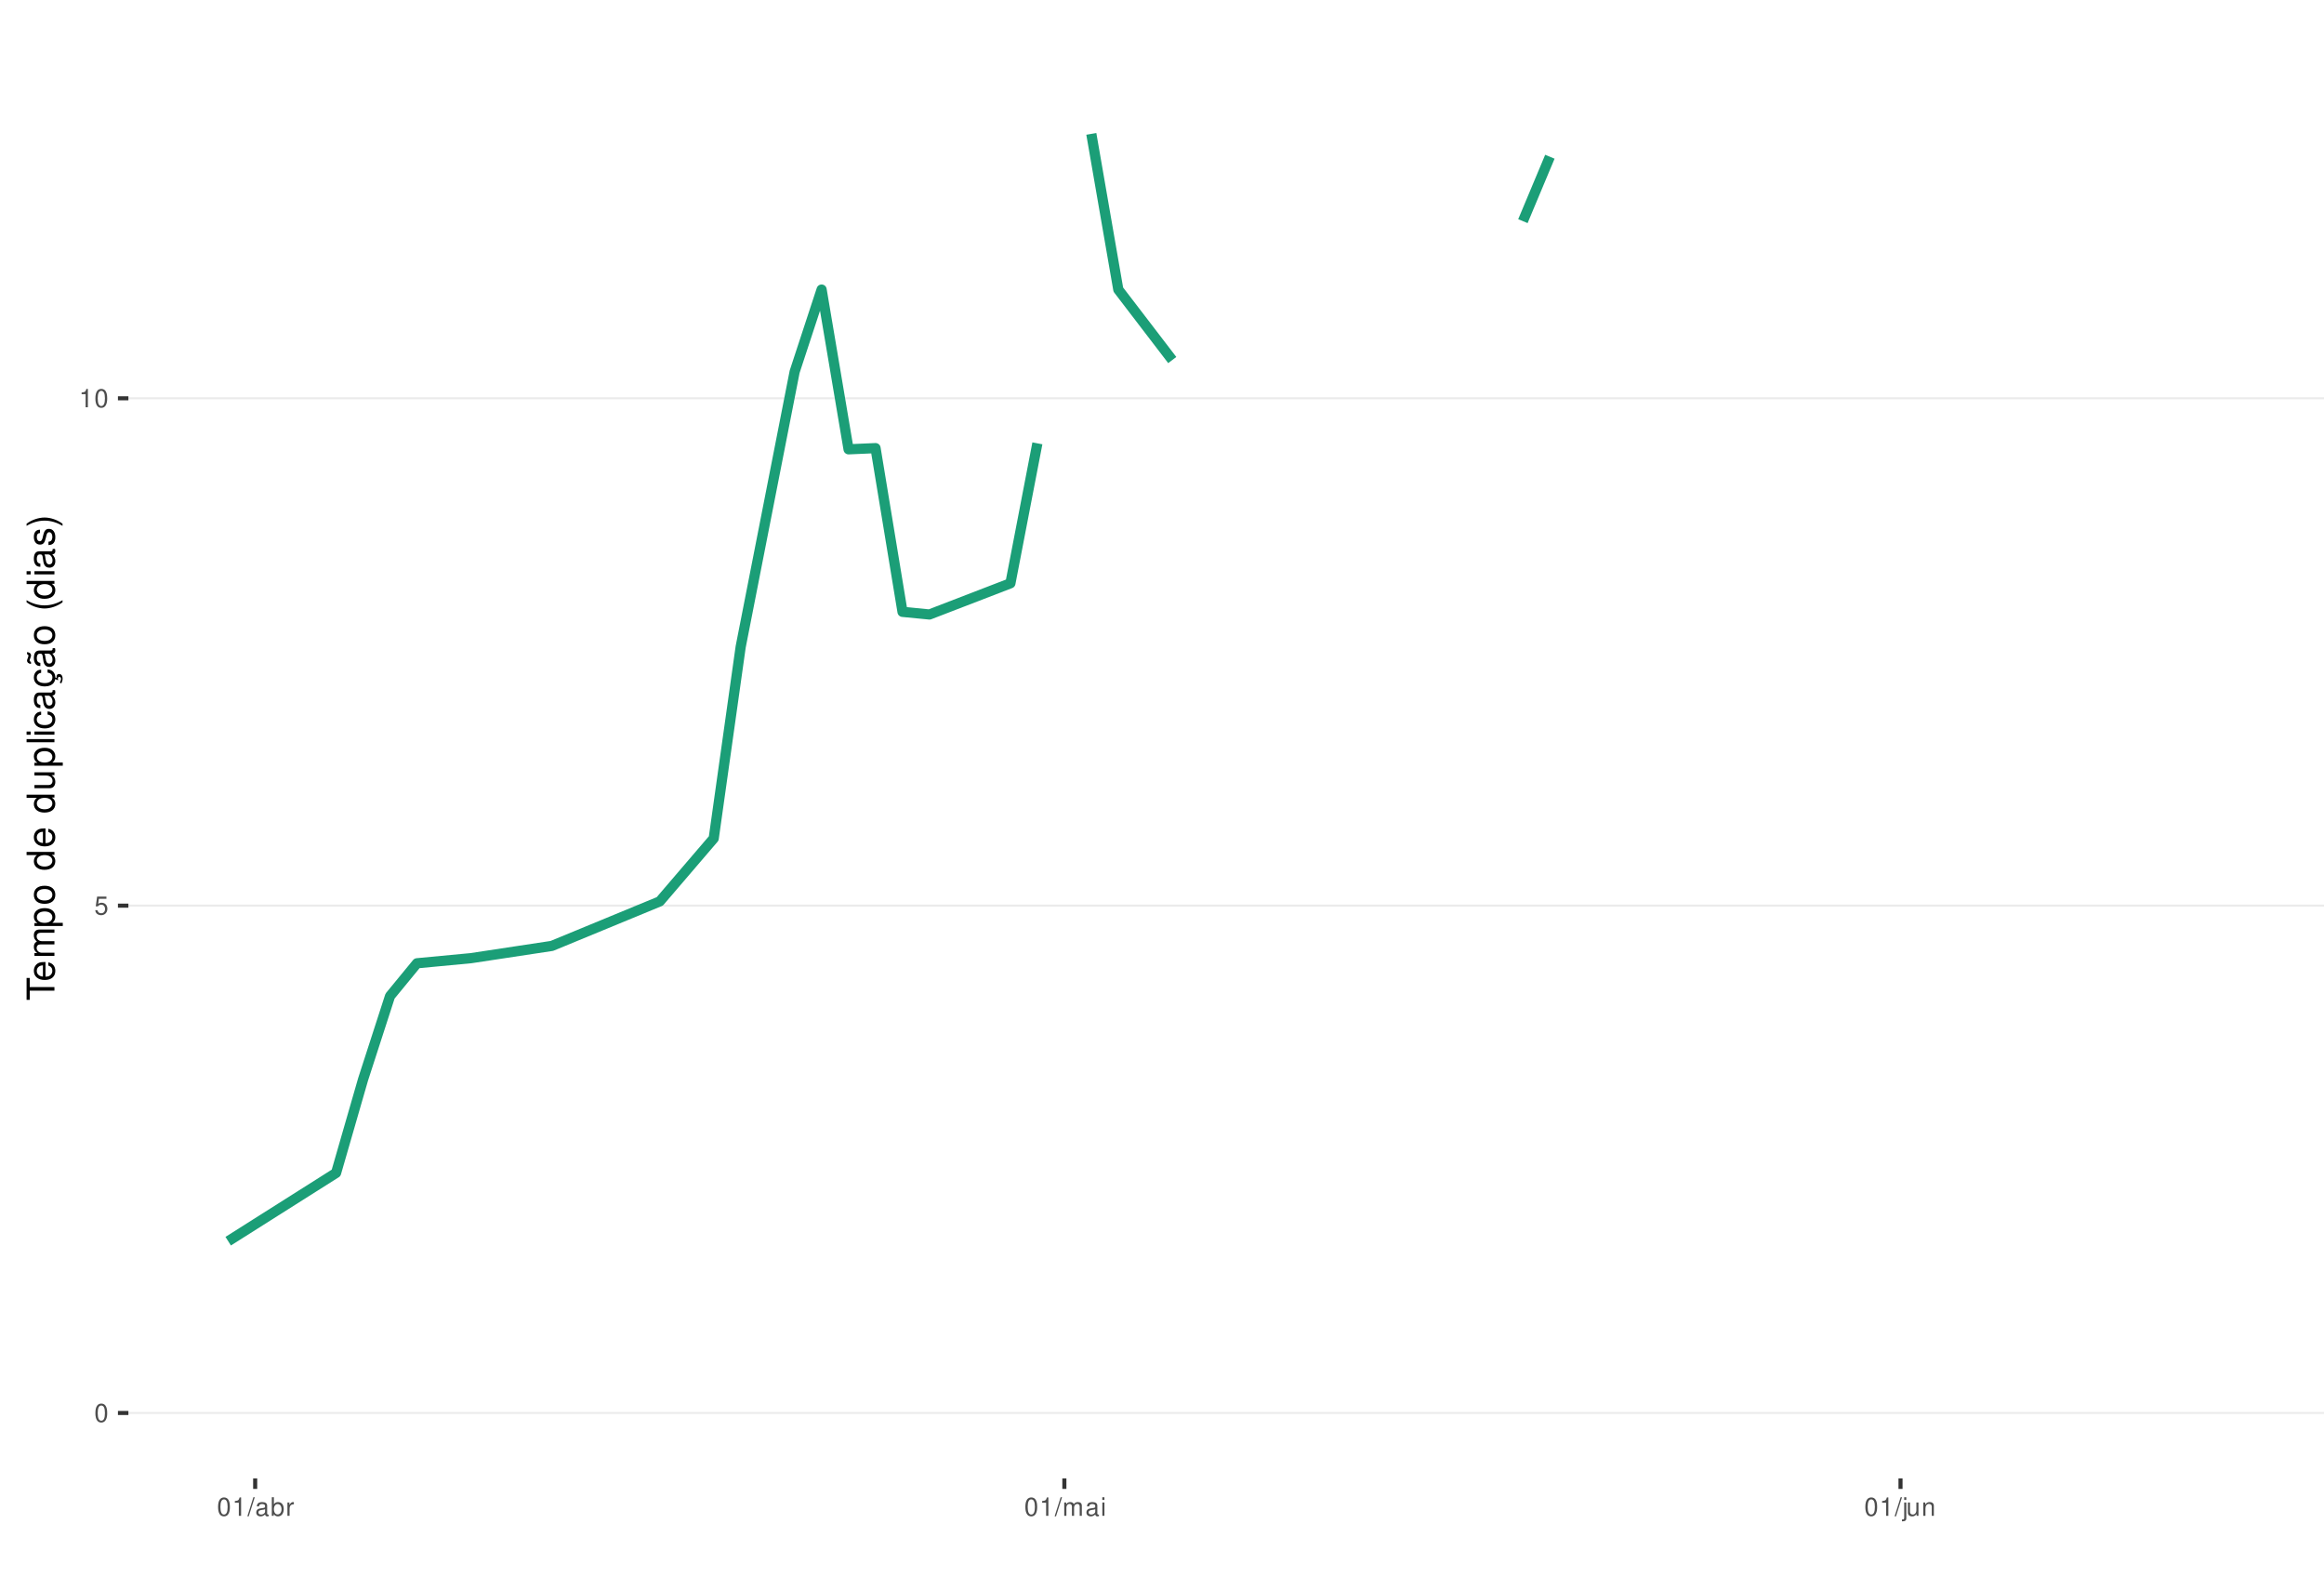
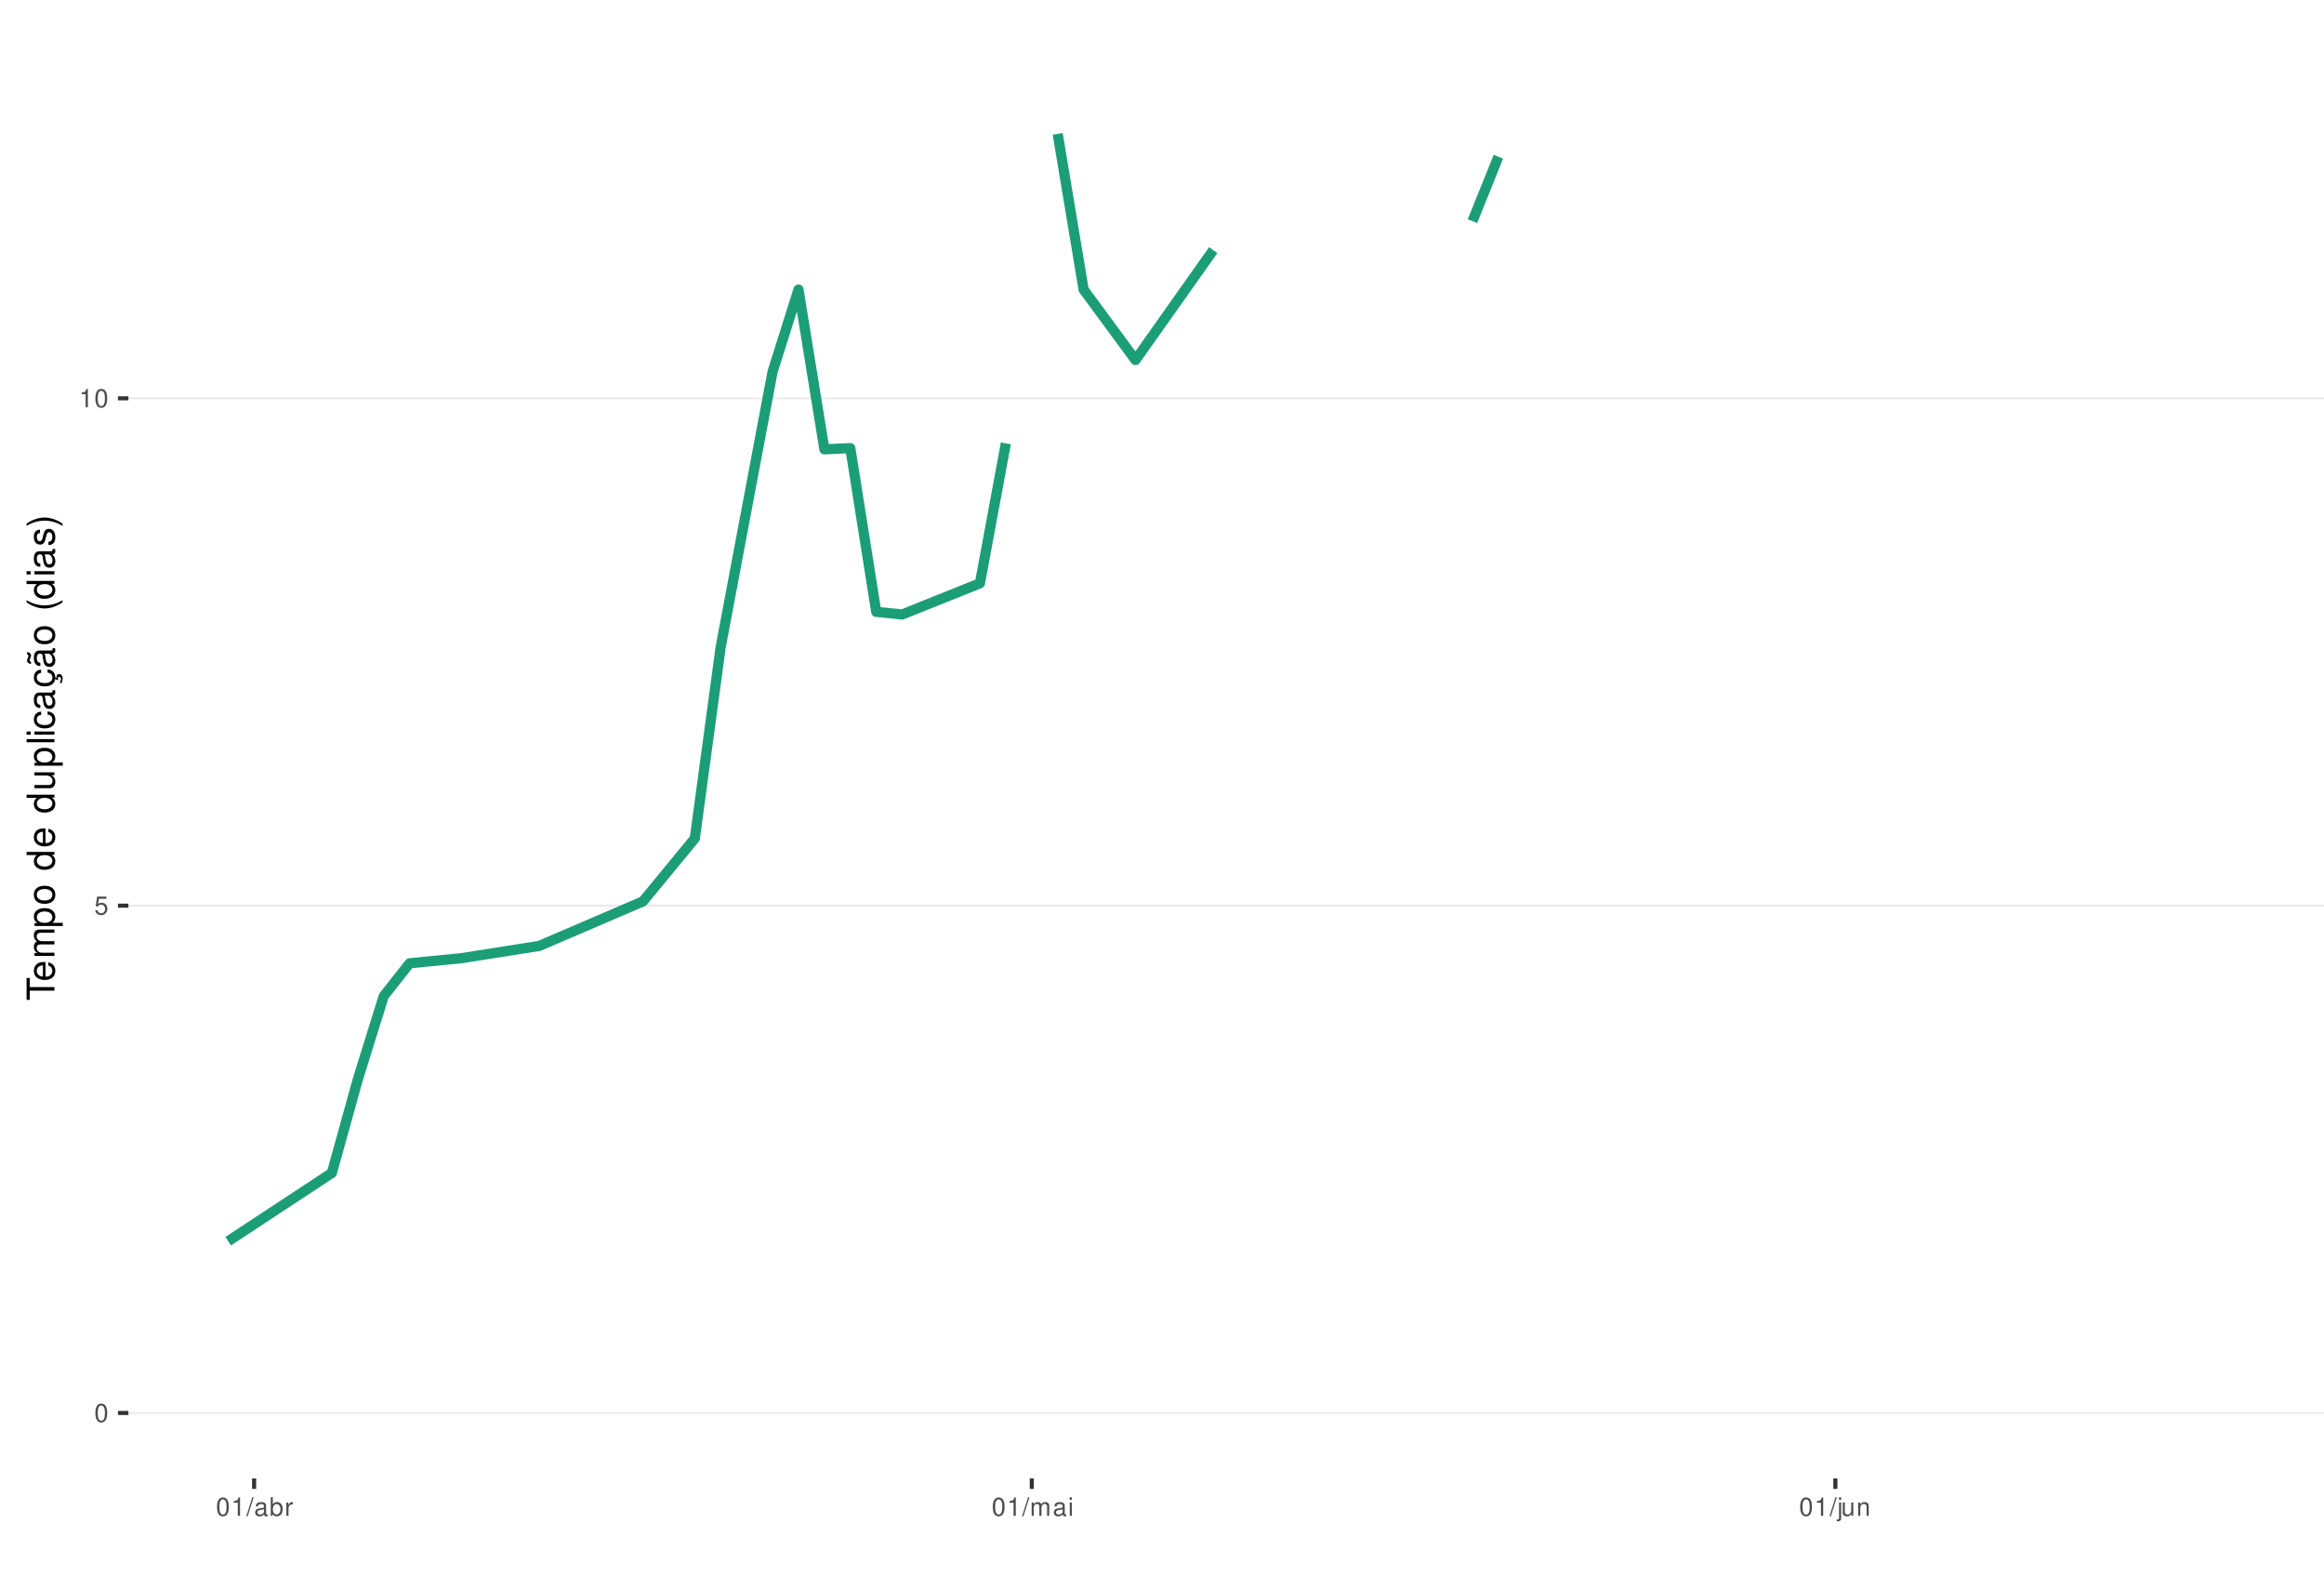
<svg xmlns="http://www.w3.org/2000/svg" xmlns:xlink="http://www.w3.org/1999/xlink" width="609pt" height="413pt" viewBox="0 0 609 413" version="1.1">
  <defs>
    <g>
      <symbol overflow="visible" id="glyph0-0">
        <path style="stroke:none;" d="" />
      </symbol>
      <symbol overflow="visible" id="glyph0-1">
        <path style="stroke:none;" d="M 1.828 -4.812 C 1.391 -4.812 0.984 -4.609 0.75 -4.281 C 0.438 -3.859 0.281 -3.219 0.281 -2.328 C 0.281 -0.703 0.812 0.156 1.828 0.156 C 2.828 0.156 3.375 -0.703 3.375 -2.297 C 3.375 -3.219 3.234 -3.844 2.922 -4.281 C 2.672 -4.625 2.281 -4.812 1.828 -4.812 Z M 1.828 -4.297 C 2.469 -4.297 2.781 -3.641 2.781 -2.344 C 2.781 -0.969 2.469 -0.328 1.812 -0.328 C 1.203 -0.328 0.891 -1 0.891 -2.328 C 0.891 -3.641 1.203 -4.297 1.828 -4.297 Z M 1.828 -4.297 " />
      </symbol>
      <symbol overflow="visible" id="glyph0-2">
        <path style="stroke:none;" d="M 3.172 -4.719 L 0.734 -4.719 L 0.375 -2.156 L 0.922 -2.156 C 1.188 -2.469 1.422 -2.594 1.797 -2.594 C 2.422 -2.594 2.812 -2.156 2.812 -1.453 C 2.812 -0.781 2.422 -0.359 1.781 -0.359 C 1.266 -0.359 0.953 -0.625 0.812 -1.156 L 0.234 -1.156 C 0.312 -0.766 0.375 -0.578 0.516 -0.406 C 0.781 -0.047 1.266 0.156 1.797 0.156 C 2.75 0.156 3.422 -0.547 3.422 -1.531 C 3.422 -2.469 2.797 -3.109 1.891 -3.109 C 1.562 -3.109 1.297 -3.016 1.016 -2.828 L 1.203 -4.141 L 3.172 -4.141 Z M 3.172 -4.719 " />
      </symbol>
      <symbol overflow="visible" id="glyph0-3">
        <path style="stroke:none;" d="M 1.719 -3.422 L 1.719 0 L 2.312 0 L 2.312 -4.812 L 1.922 -4.812 C 1.719 -4.078 1.578 -3.969 0.672 -3.859 L 0.672 -3.422 Z M 1.719 -3.422 " />
      </symbol>
      <symbol overflow="visible" id="glyph0-4">
        <path style="stroke:none;" d="M 1.531 -4.859 L -0.047 0.141 L 0.312 0.141 L 1.891 -4.859 Z M 1.531 -4.859 " />
      </symbol>
      <symbol overflow="visible" id="glyph0-5">
        <path style="stroke:none;" d="M 3.562 -0.328 C 3.5 -0.312 3.469 -0.312 3.438 -0.312 C 3.25 -0.312 3.141 -0.406 3.141 -0.578 L 3.141 -2.641 C 3.141 -3.25 2.688 -3.594 1.828 -3.594 C 1.312 -3.594 0.906 -3.438 0.672 -3.188 C 0.516 -3 0.453 -2.797 0.438 -2.453 L 0.984 -2.453 C 1.031 -2.875 1.297 -3.078 1.812 -3.078 C 2.312 -3.078 2.594 -2.891 2.594 -2.562 L 2.594 -2.406 C 2.578 -2.172 2.469 -2.078 2.016 -2.031 C 1.219 -1.922 1.109 -1.891 0.891 -1.812 C 0.484 -1.641 0.281 -1.328 0.281 -0.875 C 0.281 -0.25 0.719 0.156 1.422 0.156 C 1.859 0.156 2.219 0 2.609 -0.359 C 2.656 0 2.828 0.156 3.188 0.156 C 3.297 0.156 3.375 0.141 3.562 0.094 Z M 2.594 -1.094 C 2.594 -0.906 2.531 -0.797 2.375 -0.641 C 2.141 -0.438 1.875 -0.328 1.547 -0.328 C 1.109 -0.328 0.859 -0.547 0.859 -0.891 C 0.859 -1.266 1.094 -1.438 1.703 -1.531 C 2.297 -1.609 2.406 -1.641 2.594 -1.719 Z M 2.594 -1.094 " />
      </symbol>
      <symbol overflow="visible" id="glyph0-6">
        <path style="stroke:none;" d="M 0.359 -4.859 L 0.359 0 L 0.859 0 L 0.859 -0.453 C 1.125 -0.047 1.484 0.156 1.969 0.156 C 2.875 0.156 3.484 -0.594 3.484 -1.75 C 3.484 -2.891 2.922 -3.594 1.984 -3.594 C 1.516 -3.594 1.172 -3.406 0.906 -3.016 L 0.906 -4.859 Z M 1.891 -3.062 C 2.5 -3.062 2.906 -2.531 2.906 -1.703 C 2.906 -0.906 2.484 -0.359 1.891 -0.359 C 1.297 -0.359 0.906 -0.906 0.906 -1.719 C 0.906 -2.531 1.297 -3.062 1.891 -3.062 Z M 1.891 -3.062 " />
      </symbol>
      <symbol overflow="visible" id="glyph0-7">
        <path style="stroke:none;" d="M 0.453 -3.484 L 0.453 0 L 1.016 0 L 1.016 -1.812 C 1.031 -2.656 1.375 -3.016 2.141 -3 L 2.141 -3.562 C 2.047 -3.578 1.984 -3.594 1.922 -3.594 C 1.562 -3.594 1.297 -3.375 0.969 -2.859 L 0.969 -3.484 Z M 0.453 -3.484 " />
      </symbol>
      <symbol overflow="visible" id="glyph0-8">
        <path style="stroke:none;" d="M 0.469 -3.484 L 0.469 0 L 1.031 0 L 1.031 -2.188 C 1.031 -2.703 1.391 -3.109 1.844 -3.109 C 2.25 -3.109 2.484 -2.844 2.484 -2.406 L 2.484 0 L 3.047 0 L 3.047 -2.188 C 3.047 -2.703 3.422 -3.109 3.875 -3.109 C 4.266 -3.109 4.516 -2.844 4.516 -2.406 L 4.516 0 L 5.078 0 L 5.078 -2.609 C 5.078 -3.234 4.719 -3.594 4.062 -3.594 C 3.594 -3.594 3.312 -3.453 2.984 -3.062 C 2.781 -3.422 2.5 -3.594 2.047 -3.594 C 1.578 -3.594 1.266 -3.422 0.984 -3 L 0.984 -3.484 Z M 0.469 -3.484 " />
      </symbol>
      <symbol overflow="visible" id="glyph0-9">
        <path style="stroke:none;" d="M 1 -3.484 L 0.453 -3.484 L 0.453 0 L 1 0 Z M 1 -4.859 L 0.438 -4.859 L 0.438 -4.156 L 1 -4.156 Z M 1 -4.859 " />
      </symbol>
      <symbol overflow="visible" id="glyph0-10">
        <path style="stroke:none;" d="M 0.469 -3.484 L 0.469 0.5 C 0.469 0.859 0.359 0.969 0.016 0.969 C -0.031 0.969 -0.047 0.969 -0.125 0.953 L -0.125 1.438 C -0.047 1.438 -0.016 1.453 0.062 1.453 C 0.688 1.453 1.016 1.203 1.016 0.719 L 1.016 -3.484 Z M 1.016 -4.859 L 0.469 -4.859 L 0.469 -4.156 L 1.016 -4.156 Z M 1.016 -4.859 " />
      </symbol>
      <symbol overflow="visible" id="glyph0-11">
        <path style="stroke:none;" d="M 3.203 0 L 3.203 -3.484 L 2.656 -3.484 L 2.656 -1.516 C 2.656 -0.797 2.281 -0.328 1.703 -0.328 C 1.266 -0.328 0.984 -0.594 0.984 -1.016 L 0.984 -3.484 L 0.438 -3.484 L 0.438 -0.797 C 0.438 -0.219 0.859 0.156 1.547 0.156 C 2.062 0.156 2.391 -0.031 2.703 -0.484 L 2.703 0 Z M 3.203 0 " />
      </symbol>
      <symbol overflow="visible" id="glyph0-12">
        <path style="stroke:none;" d="M 0.469 -3.484 L 0.469 0 L 1.031 0 L 1.031 -1.922 C 1.031 -2.641 1.391 -3.109 1.969 -3.109 C 2.406 -3.109 2.688 -2.828 2.688 -2.422 L 2.688 0 L 3.234 0 L 3.234 -2.641 C 3.234 -3.219 2.812 -3.594 2.141 -3.594 C 1.625 -3.594 1.281 -3.391 0.984 -2.906 L 0.984 -3.484 Z M 0.469 -3.484 " />
      </symbol>
      <symbol overflow="visible" id="glyph1-0">
        <path style="stroke:none;" d="" />
      </symbol>
      <symbol overflow="visible" id="glyph1-1">
        <path style="stroke:none;" d="M -6.469 -3.547 L -6.469 -5.938 L -7.297 -5.938 L -7.297 -0.203 L -6.469 -0.203 L -6.469 -2.609 L 0 -2.609 L 0 -3.547 Z M -6.469 -3.547 " />
      </symbol>
      <symbol overflow="visible" id="glyph1-2">
        <path style="stroke:none;" d="M -2.344 -5.125 C -3.141 -5.125 -3.625 -5.062 -4.016 -4.922 C -4.875 -4.578 -5.391 -3.781 -5.391 -2.797 C -5.391 -1.344 -4.281 -0.406 -2.547 -0.406 C -0.812 -0.406 0.234 -1.297 0.234 -2.781 C 0.234 -3.984 -0.453 -4.812 -1.594 -5.016 L -1.594 -4.188 C -0.906 -3.953 -0.547 -3.484 -0.547 -2.812 C -0.547 -2.281 -0.781 -1.828 -1.219 -1.547 C -1.516 -1.344 -1.812 -1.281 -2.344 -1.266 Z M -3.016 -1.297 C -3.984 -1.359 -4.625 -1.953 -4.625 -2.797 C -4.625 -3.641 -3.953 -4.234 -3.016 -4.234 Z M -3.016 -1.297 " />
      </symbol>
      <symbol overflow="visible" id="glyph1-3">
        <path style="stroke:none;" d="M -5.234 -0.703 L 0 -0.703 L 0 -1.547 L -3.297 -1.547 C -4.047 -1.547 -4.656 -2.094 -4.656 -2.766 C -4.656 -3.391 -4.281 -3.734 -3.609 -3.734 L 0 -3.734 L 0 -4.578 L -3.297 -4.578 C -4.047 -4.578 -4.656 -5.125 -4.656 -5.812 C -4.656 -6.422 -4.266 -6.781 -3.609 -6.781 L 0 -6.781 L 0 -7.625 L -3.938 -7.625 C -4.875 -7.625 -5.391 -7.078 -5.391 -6.094 C -5.391 -5.406 -5.188 -4.984 -4.594 -4.484 C -5.156 -4.188 -5.391 -3.766 -5.391 -3.078 C -5.391 -2.375 -5.125 -1.906 -4.5 -1.469 L -5.234 -1.469 Z M -5.234 -0.703 " />
      </symbol>
      <symbol overflow="visible" id="glyph1-4">
        <path style="stroke:none;" d="M 2.188 -0.547 L 2.188 -1.375 L -0.547 -1.375 C -0.016 -1.812 0.234 -2.312 0.234 -2.984 C 0.234 -4.344 -0.859 -5.234 -2.531 -5.234 C -4.297 -5.234 -5.391 -4.375 -5.391 -2.984 C -5.391 -2.266 -5.062 -1.703 -4.453 -1.312 L -5.234 -1.312 L -5.234 -0.547 Z M -4.609 -2.844 C -4.609 -3.766 -3.797 -4.359 -2.547 -4.359 C -1.359 -4.359 -0.547 -3.75 -0.547 -2.844 C -0.547 -1.953 -1.344 -1.375 -2.578 -1.375 C -3.812 -1.375 -4.609 -1.953 -4.609 -2.844 Z M -4.609 -2.844 " />
      </symbol>
      <symbol overflow="visible" id="glyph1-5">
        <path style="stroke:none;" d="M -5.391 -2.719 C -5.391 -1.234 -4.344 -0.359 -2.578 -0.359 C -0.812 -0.359 0.234 -1.234 0.234 -2.734 C 0.234 -4.203 -0.812 -5.094 -2.547 -5.094 C -4.359 -5.094 -5.391 -4.234 -5.391 -2.719 Z M -4.625 -2.734 C -4.625 -3.672 -3.844 -4.234 -2.547 -4.234 C -1.312 -4.234 -0.547 -3.656 -0.547 -2.734 C -0.547 -1.797 -1.312 -1.234 -2.578 -1.234 C -3.844 -1.234 -4.625 -1.797 -4.625 -2.734 Z M -4.625 -2.734 " />
      </symbol>
      <symbol overflow="visible" id="glyph1-6">
        <path style="stroke:none;" d="" />
      </symbol>
      <symbol overflow="visible" id="glyph1-7">
        <path style="stroke:none;" d="M -7.297 -4.953 L -7.297 -4.125 L -4.578 -4.125 C -5.109 -3.766 -5.391 -3.203 -5.391 -2.516 C -5.391 -1.156 -4.297 -0.266 -2.625 -0.266 C -0.859 -0.266 0.234 -1.125 0.234 -2.547 C 0.234 -3.266 -0.047 -3.766 -0.688 -4.203 L 0 -4.203 L 0 -4.953 Z M -4.609 -2.656 C -4.609 -3.547 -3.812 -4.125 -2.562 -4.125 C -1.344 -4.125 -0.547 -3.547 -0.547 -2.656 C -0.547 -1.734 -1.359 -1.125 -2.578 -1.125 C -3.797 -1.125 -4.609 -1.734 -4.609 -2.656 Z M -4.609 -2.656 " />
      </symbol>
      <symbol overflow="visible" id="glyph1-8">
        <path style="stroke:none;" d="M 0 -4.812 L -5.234 -4.812 L -5.234 -3.984 L -2.266 -3.984 C -1.203 -3.984 -0.5 -3.438 -0.5 -2.562 C -0.5 -1.906 -0.906 -1.484 -1.531 -1.484 L -5.234 -1.484 L -5.234 -0.656 L -1.203 -0.656 C -0.328 -0.656 0.234 -1.297 0.234 -2.312 C 0.234 -3.094 -0.047 -3.578 -0.734 -4.062 L 0 -4.062 Z M 0 -4.812 " />
      </symbol>
      <symbol overflow="visible" id="glyph1-9">
        <path style="stroke:none;" d="M -7.297 -1.516 L -7.297 -0.688 L 0 -0.688 L 0 -1.516 Z M -7.297 -1.516 " />
      </symbol>
      <symbol overflow="visible" id="glyph1-10">
        <path style="stroke:none;" d="M -5.234 -1.5 L -5.234 -0.672 L 0 -0.672 L 0 -1.5 Z M -7.297 -1.5 L -7.297 -0.656 L -6.234 -0.656 L -6.234 -1.5 Z M -7.297 -1.5 " />
      </symbol>
      <symbol overflow="visible" id="glyph1-11">
        <path style="stroke:none;" d="M -3.484 -4.703 C -3.984 -4.672 -4.312 -4.562 -4.609 -4.359 C -5.094 -4 -5.391 -3.375 -5.391 -2.641 C -5.391 -1.219 -4.266 -0.312 -2.531 -0.312 C -0.844 -0.312 0.234 -1.203 0.234 -2.625 C 0.234 -3.875 -0.516 -4.672 -1.797 -4.766 L -1.797 -3.938 C -0.953 -3.797 -0.547 -3.359 -0.547 -2.656 C -0.547 -1.734 -1.297 -1.188 -2.531 -1.188 C -3.844 -1.188 -4.625 -1.719 -4.625 -2.625 C -4.625 -3.328 -4.203 -3.766 -3.484 -3.875 Z M -3.484 -4.703 " />
      </symbol>
      <symbol overflow="visible" id="glyph1-12">
        <path style="stroke:none;" d="M -0.484 -5.344 C -0.469 -5.266 -0.469 -5.219 -0.469 -5.172 C -0.469 -4.875 -0.625 -4.719 -0.875 -4.719 L -3.953 -4.719 C -4.891 -4.719 -5.391 -4.047 -5.391 -2.75 C -5.391 -1.984 -5.172 -1.375 -4.781 -1.016 C -4.516 -0.766 -4.203 -0.672 -3.688 -0.656 L -3.688 -1.484 C -4.328 -1.562 -4.625 -1.938 -4.625 -2.719 C -4.625 -3.484 -4.344 -3.891 -3.844 -3.891 L -3.625 -3.891 C -3.266 -3.875 -3.125 -3.703 -3.047 -3.016 C -2.891 -1.844 -2.844 -1.656 -2.719 -1.344 C -2.453 -0.734 -2 -0.422 -1.312 -0.422 C -0.375 -0.422 0.234 -1.078 0.234 -2.141 C 0.234 -2.797 0 -3.328 -0.547 -3.922 C 0 -3.984 0.234 -4.234 0.234 -4.781 C 0.234 -4.953 0.203 -5.062 0.141 -5.344 Z M -1.656 -3.891 C -1.375 -3.891 -1.203 -3.812 -0.969 -3.562 C -0.656 -3.219 -0.5 -2.812 -0.5 -2.312 C -0.5 -1.672 -0.812 -1.297 -1.344 -1.297 C -1.891 -1.297 -2.172 -1.656 -2.297 -2.547 C -2.422 -3.438 -2.453 -3.609 -2.594 -3.891 Z M -1.656 -3.891 " />
      </symbol>
      <symbol overflow="visible" id="glyph1-13">
        <path style="stroke:none;" d="M 0.234 -2.641 C 0.234 -3.875 -0.547 -4.703 -1.797 -4.766 L -1.797 -3.938 C -0.953 -3.797 -0.531 -3.359 -0.531 -2.656 C -0.531 -1.734 -1.281 -1.188 -2.516 -1.188 C -3.844 -1.188 -4.625 -1.719 -4.625 -2.625 C -4.625 -3.328 -4.203 -3.766 -3.484 -3.875 L -3.484 -4.703 C -3.984 -4.672 -4.312 -4.562 -4.609 -4.359 C -5.094 -4 -5.391 -3.375 -5.391 -2.641 C -5.391 -1.219 -4.266 -0.312 -2.531 -0.312 C -1.469 -0.312 -0.625 -0.672 -0.156 -1.312 C 0.047 -1.594 0.125 -1.812 0.203 -2.25 L 0.922 -1.938 L 0.984 -2.062 C 0.938 -2.188 0.906 -2.25 0.906 -2.375 C 0.906 -2.656 1.047 -2.828 1.281 -2.828 C 1.547 -2.828 1.734 -2.594 1.734 -2.297 C 1.734 -2.031 1.672 -1.844 1.438 -1.406 L 1.406 -1.312 L 1.812 -1.094 C 2.078 -1.75 2.141 -1.953 2.141 -2.344 C 2.141 -3.109 1.781 -3.578 1.203 -3.578 C 0.781 -3.578 0.547 -3.297 0.547 -2.797 C 0.547 -2.703 0.547 -2.641 0.562 -2.516 Z M 0.234 -2.641 " />
      </symbol>
      <symbol overflow="visible" id="glyph1-14">
        <path style="stroke:none;" d="M -0.484 -5.344 C -0.469 -5.266 -0.469 -5.219 -0.469 -5.172 C -0.469 -4.875 -0.625 -4.719 -0.875 -4.719 L -3.953 -4.719 C -4.891 -4.719 -5.391 -4.047 -5.391 -2.75 C -5.391 -1.984 -5.172 -1.375 -4.781 -1.016 C -4.516 -0.766 -4.203 -0.672 -3.688 -0.656 L -3.688 -1.484 C -4.328 -1.562 -4.625 -1.938 -4.625 -2.719 C -4.625 -3.484 -4.344 -3.891 -3.844 -3.891 L -3.625 -3.891 C -3.266 -3.875 -3.125 -3.703 -3.047 -3.016 C -2.891 -1.844 -2.844 -1.656 -2.719 -1.344 C -2.453 -0.734 -2 -0.422 -1.312 -0.422 C -0.375 -0.422 0.234 -1.078 0.234 -2.141 C 0.234 -2.797 0 -3.328 -0.547 -3.922 C 0 -3.984 0.234 -4.234 0.234 -4.781 C 0.234 -4.953 0.203 -5.062 0.141 -5.344 Z M -1.656 -3.891 C -1.375 -3.891 -1.203 -3.812 -0.969 -3.562 C -0.656 -3.219 -0.5 -2.812 -0.5 -2.312 C -0.5 -1.672 -0.812 -1.297 -1.344 -1.297 C -1.891 -1.297 -2.172 -1.656 -2.297 -2.547 C -2.422 -3.438 -2.453 -3.609 -2.594 -3.891 Z M -7.172 -3.75 C -6.922 -3.672 -6.812 -3.547 -6.812 -3.375 C -6.812 -3.25 -6.875 -2.984 -6.984 -2.734 C -7.156 -2.312 -7.172 -2.25 -7.172 -2.047 C -7.172 -1.594 -6.797 -1.297 -6.141 -1.188 L -6.141 -1.766 C -6.375 -1.812 -6.5 -1.938 -6.5 -2.094 C -6.5 -2.203 -6.469 -2.344 -6.375 -2.578 C -6.156 -3.156 -6.125 -3.234 -6.125 -3.438 C -6.125 -3.922 -6.484 -4.219 -7.172 -4.312 Z M -7.172 -3.75 " />
      </symbol>
      <symbol overflow="visible" id="glyph1-15">
        <path style="stroke:none;" d="M -7.297 -2.359 C -5.984 -1.359 -4.156 -0.734 -2.594 -0.734 C -1.016 -0.734 0.812 -1.359 2.125 -2.359 L 2.125 -2.906 C 0.688 -2.031 -0.984 -1.547 -2.594 -1.547 C -4.188 -1.547 -5.875 -2.031 -7.297 -2.906 Z M -7.297 -2.359 " />
      </symbol>
      <symbol overflow="visible" id="glyph1-16">
        <path style="stroke:none;" d="M -3.781 -4.375 C -4.812 -4.375 -5.391 -3.688 -5.391 -2.484 C -5.391 -1.266 -4.766 -0.469 -3.797 -0.469 C -2.969 -0.469 -2.578 -0.891 -2.281 -2.125 L -2.094 -2.906 C -1.953 -3.484 -1.734 -3.719 -1.375 -3.719 C -0.875 -3.719 -0.547 -3.234 -0.547 -2.5 C -0.547 -2.047 -0.672 -1.672 -0.891 -1.453 C -1.047 -1.328 -1.188 -1.266 -1.562 -1.219 L -1.562 -0.344 C -0.344 -0.375 0.234 -1.062 0.234 -2.438 C 0.234 -3.75 -0.422 -4.594 -1.438 -4.594 C -2.203 -4.594 -2.641 -4.156 -2.891 -3.109 L -3.078 -2.312 C -3.234 -1.625 -3.453 -1.344 -3.828 -1.344 C -4.312 -1.344 -4.625 -1.766 -4.625 -2.453 C -4.625 -3.125 -4.328 -3.484 -3.781 -3.5 Z M -3.781 -4.375 " />
      </symbol>
      <symbol overflow="visible" id="glyph1-17">
        <path style="stroke:none;" d="M 2.125 -0.938 C 0.812 -1.938 -1.016 -2.562 -2.578 -2.562 C -4.156 -2.562 -5.984 -1.938 -7.297 -0.938 L -7.297 -0.375 C -5.859 -1.266 -4.188 -1.75 -2.578 -1.75 C -0.984 -1.75 0.703 -1.266 2.125 -0.375 Z M 2.125 -0.938 " />
      </symbol>
    </g>
    <clipPath id="clip1">
      <path d="M 33.645 9.961 L 609 9.961 L 609 387.328 L 33.645 387.328 Z M 33.645 9.961 " />
    </clipPath>
    <clipPath id="clip2">
      <path d="M 33.645 369 L 609 369 L 609 371 L 33.645 371 Z M 33.645 369 " />
    </clipPath>
    <clipPath id="clip3">
      <path d="M 33.645 236 L 609 236 L 609 238 L 33.645 238 Z M 33.645 236 " />
    </clipPath>
    <clipPath id="clip4">
      <path d="M 33.645 104 L 609 104 L 609 105 L 33.645 105 Z M 33.645 104 " />
    </clipPath>
  </defs>
  <g id="surface261">
    <rect x="0" y="0" width="609" height="413" style="fill:rgb(100%,100%,100%);fill-opacity:1;stroke:none;" />
    <rect x="0" y="0" width="609" height="413" style="fill:rgb(100%,100%,100%);fill-opacity:1;stroke:none;" />
    <path style="fill:none;stroke-width:1.067;stroke-linecap:round;stroke-linejoin:round;stroke:rgb(100%,100%,100%);stroke-opacity:1;stroke-miterlimit:10;" d="M 0 413 L 609 413 L 609 0 L 0 0 Z M 0 413 " />
    <g clip-path="url(#clip1)" clip-rule="nonzero">
      <path style=" stroke:none;fill-rule:nonzero;fill:rgb(100%,100%,100%);fill-opacity:1;" d="M 33.645 387.328 L 609 387.328 L 609 9.961 L 33.645 9.961 Z M 33.645 387.328 " />
    </g>
    <g clip-path="url(#clip2)" clip-rule="nonzero">
      <path style="fill:none;stroke-width:0.533;stroke-linecap:butt;stroke-linejoin:round;stroke:rgb(92.157%,92.157%,92.157%);stroke-opacity:1;stroke-miterlimit:10;" d="M 33.645 370.176 L 609 370.176 " />
    </g>
    <g clip-path="url(#clip3)" clip-rule="nonzero">
      <path style="fill:none;stroke-width:0.533;stroke-linecap:butt;stroke-linejoin:round;stroke:rgb(92.157%,92.157%,92.157%);stroke-opacity:1;stroke-miterlimit:10;" d="M 33.645 237.262 L 609 237.262 " />
    </g>
    <g clip-path="url(#clip4)" clip-rule="nonzero">
      <path style="fill:none;stroke-width:0.533;stroke-linecap:butt;stroke-linejoin:round;stroke:rgb(92.157%,92.157%,92.157%);stroke-opacity:1;stroke-miterlimit:10;" d="M 33.645 104.348 L 609 104.348 " />
    </g>
-     <path style="fill:none;stroke-width:2.667;stroke-linecap:butt;stroke-linejoin:round;stroke:rgb(10.588%,61.961%,46.667%);stroke-opacity:1;stroke-miterlimit:10;" d="M 59.797 325.168 L 88.07 307.285 L 95.141 282.789 L 102.207 260.961 L 109.273 252.359 L 123.41 251.023 L 144.617 247.812 L 172.891 236.148 L 187.027 219.652 L 194.094 169.453 L 208.23 97.398 L 215.301 75.863 L 222.367 117.711 L 229.434 117.402 L 236.504 160.297 L 243.57 160.984 L 264.777 152.812 L 271.844 116.145 " />
-     <path style="fill:none;stroke-width:2.667;stroke-linecap:butt;stroke-linejoin:round;stroke:rgb(10.588%,61.961%,46.667%);stroke-opacity:1;stroke-miterlimit:10;" d="M 285.98 35.074 L 293.051 75.863 L 307.188 94.324 " />
-     <path style="fill:none;stroke-width:2.667;stroke-linecap:butt;stroke-linejoin:round;stroke:rgb(10.588%,61.961%,46.667%);stroke-opacity:1;stroke-miterlimit:10;" d="M 399.074 57.938 L 406.141 41.066 " />
+     <path style="fill:none;stroke-width:2.667;stroke-linecap:butt;stroke-linejoin:round;stroke:rgb(10.588%,61.961%,46.667%);stroke-opacity:1;stroke-miterlimit:10;" d="M 59.797 325.168 L 86.969 307.285 L 93.762 282.789 L 100.555 260.961 L 107.348 252.359 L 120.934 251.023 L 141.312 247.812 L 168.484 236.148 L 182.07 219.652 L 188.863 169.453 L 202.449 97.398 L 209.242 75.863 L 216.035 117.711 L 222.824 117.402 L 229.617 160.297 L 236.41 160.984 L 256.789 152.812 L 263.582 116.145 " />
+     <path style="fill:none;stroke-width:2.667;stroke-linecap:butt;stroke-linejoin:round;stroke:rgb(10.588%,61.961%,46.667%);stroke-opacity:1;stroke-miterlimit:10;" d="M 277.168 35.074 L 283.961 75.863 L 297.547 94.324 L 317.926 65.527 " />
+     <path style="fill:none;stroke-width:2.667;stroke-linecap:butt;stroke-linejoin:round;stroke:rgb(10.588%,61.961%,46.667%);stroke-opacity:1;stroke-miterlimit:10;" d="M 385.855 57.938 L 392.648 41.066 " />
    <g style="fill:rgb(30.196%,30.196%,30.196%);fill-opacity:1;">
      <use xlink:href="#glyph0-1" x="24.715" y="372.523" />
    </g>
    <g style="fill:rgb(30.196%,30.196%,30.196%);fill-opacity:1;">
      <use xlink:href="#glyph0-2" x="24.715" y="239.609" />
    </g>
    <g style="fill:rgb(30.196%,30.196%,30.196%);fill-opacity:1;">
      <use xlink:href="#glyph0-3" x="20.715" y="106.695" />
      <use xlink:href="#glyph0-1" x="24.715" y="106.695" />
    </g>
    <path style="fill:none;stroke-width:1.067;stroke-linecap:butt;stroke-linejoin:round;stroke:rgb(20%,20%,20%);stroke-opacity:1;stroke-miterlimit:10;" d="M 30.906 370.176 L 33.645 370.176 " />
    <path style="fill:none;stroke-width:1.067;stroke-linecap:butt;stroke-linejoin:round;stroke:rgb(20%,20%,20%);stroke-opacity:1;stroke-miterlimit:10;" d="M 30.906 237.262 L 33.645 237.262 " />
    <path style="fill:none;stroke-width:1.067;stroke-linecap:butt;stroke-linejoin:round;stroke:rgb(20%,20%,20%);stroke-opacity:1;stroke-miterlimit:10;" d="M 30.906 104.348 L 33.645 104.348 " />
-     <path style="fill:none;stroke-width:1.067;stroke-linecap:butt;stroke-linejoin:round;stroke:rgb(20%,20%,20%);stroke-opacity:1;stroke-miterlimit:10;" d="M 66.867 390.07 L 66.867 387.328 " />
-     <path style="fill:none;stroke-width:1.067;stroke-linecap:butt;stroke-linejoin:round;stroke:rgb(20%,20%,20%);stroke-opacity:1;stroke-miterlimit:10;" d="M 278.914 390.07 L 278.914 387.328 " />
-     <path style="fill:none;stroke-width:1.067;stroke-linecap:butt;stroke-linejoin:round;stroke:rgb(20%,20%,20%);stroke-opacity:1;stroke-miterlimit:10;" d="M 498.027 390.07 L 498.027 387.328 " />
+     <path style="fill:none;stroke-width:1.067;stroke-linecap:butt;stroke-linejoin:round;stroke:rgb(20%,20%,20%);stroke-opacity:1;stroke-miterlimit:10;" d="M 66.59 390.07 L 66.59 387.328 " />
+     <path style="fill:none;stroke-width:1.067;stroke-linecap:butt;stroke-linejoin:round;stroke:rgb(20%,20%,20%);stroke-opacity:1;stroke-miterlimit:10;" d="M 270.375 390.07 L 270.375 387.328 " />
+     <path style="fill:none;stroke-width:1.067;stroke-linecap:butt;stroke-linejoin:round;stroke:rgb(20%,20%,20%);stroke-opacity:1;stroke-miterlimit:10;" d="M 480.953 390.07 L 480.953 387.328 " />
    <g style="fill:rgb(30.196%,30.196%,30.196%);fill-opacity:1;">
-       <use xlink:href="#glyph0-1" x="56.867" y="397.109" />
-       <use xlink:href="#glyph0-3" x="60.867" y="397.109" />
-       <use xlink:href="#glyph0-4" x="64.867" y="397.109" />
-       <use xlink:href="#glyph0-5" x="66.867" y="397.109" />
-       <use xlink:href="#glyph0-6" x="70.867" y="397.109" />
-       <use xlink:href="#glyph0-7" x="74.867" y="397.109" />
+       <use xlink:href="#glyph0-1" x="56.59" y="397.109" />
+       <use xlink:href="#glyph0-3" x="60.59" y="397.109" />
+       <use xlink:href="#glyph0-4" x="64.59" y="397.109" />
+       <use xlink:href="#glyph0-5" x="66.59" y="397.109" />
+       <use xlink:href="#glyph0-6" x="70.59" y="397.109" />
+       <use xlink:href="#glyph0-7" x="74.59" y="397.109" />
    </g>
    <g style="fill:rgb(30.196%,30.196%,30.196%);fill-opacity:1;">
-       <use xlink:href="#glyph0-1" x="268.414" y="397.109" />
-       <use xlink:href="#glyph0-3" x="272.414" y="397.109" />
-       <use xlink:href="#glyph0-4" x="276.414" y="397.109" />
-       <use xlink:href="#glyph0-8" x="278.414" y="397.109" />
-       <use xlink:href="#glyph0-5" x="284.414" y="397.109" />
-       <use xlink:href="#glyph0-9" x="288.414" y="397.109" />
+       <use xlink:href="#glyph0-1" x="259.875" y="397.109" />
+       <use xlink:href="#glyph0-3" x="263.875" y="397.109" />
+       <use xlink:href="#glyph0-4" x="267.875" y="397.109" />
+       <use xlink:href="#glyph0-8" x="269.875" y="397.109" />
+       <use xlink:href="#glyph0-5" x="275.875" y="397.109" />
+       <use xlink:href="#glyph0-9" x="279.875" y="397.109" />
    </g>
    <g style="fill:rgb(30.196%,30.196%,30.196%);fill-opacity:1;">
-       <use xlink:href="#glyph0-1" x="488.527" y="397.109" />
-       <use xlink:href="#glyph0-3" x="492.527" y="397.109" />
-       <use xlink:href="#glyph0-4" x="496.527" y="397.109" />
-       <use xlink:href="#glyph0-10" x="498.527" y="397.109" />
-       <use xlink:href="#glyph0-11" x="499.527" y="397.109" />
-       <use xlink:href="#glyph0-12" x="503.527" y="397.109" />
+       <use xlink:href="#glyph0-1" x="471.453" y="397.109" />
+       <use xlink:href="#glyph0-3" x="475.453" y="397.109" />
+       <use xlink:href="#glyph0-4" x="479.453" y="397.109" />
+       <use xlink:href="#glyph0-10" x="481.453" y="397.109" />
+       <use xlink:href="#glyph0-11" x="482.453" y="397.109" />
+       <use xlink:href="#glyph0-12" x="486.453" y="397.109" />
    </g>
    <g style="fill:rgb(0%,0%,0%);fill-opacity:1;">
      <use xlink:href="#glyph1-1" x="14.263" y="262.145" />
      <use xlink:href="#glyph1-2" x="14.263" y="257.145" />
      <use xlink:href="#glyph1-3" x="14.263" y="251.145" />
      <use xlink:href="#glyph1-4" x="14.263" y="243.145" />
      <use xlink:href="#glyph1-5" x="14.263" y="237.145" />
      <use xlink:href="#glyph1-6" x="14.263" y="231.145" />
      <use xlink:href="#glyph1-7" x="14.263" y="228.145" />
      <use xlink:href="#glyph1-2" x="14.263" y="222.145" />
      <use xlink:href="#glyph1-6" x="14.263" y="216.145" />
      <use xlink:href="#glyph1-7" x="14.263" y="213.145" />
      <use xlink:href="#glyph1-8" x="14.263" y="207.145" />
      <use xlink:href="#glyph1-4" x="14.263" y="201.145" />
      <use xlink:href="#glyph1-9" x="14.263" y="195.145" />
      <use xlink:href="#glyph1-10" x="14.263" y="193.145" />
      <use xlink:href="#glyph1-11" x="14.263" y="191.145" />
      <use xlink:href="#glyph1-12" x="14.263" y="186.145" />
      <use xlink:href="#glyph1-13" x="14.263" y="180.145" />
      <use xlink:href="#glyph1-14" x="14.263" y="175.145" />
      <use xlink:href="#glyph1-5" x="14.263" y="169.145" />
      <use xlink:href="#glyph1-6" x="14.263" y="163.145" />
      <use xlink:href="#glyph1-15" x="14.263" y="160.145" />
      <use xlink:href="#glyph1-7" x="14.263" y="157.145" />
      <use xlink:href="#glyph1-10" x="14.263" y="151.145" />
      <use xlink:href="#glyph1-12" x="14.263" y="149.145" />
      <use xlink:href="#glyph1-16" x="14.263" y="143.145" />
      <use xlink:href="#glyph1-17" x="14.263" y="138.145" />
    </g>
  </g>
</svg>
